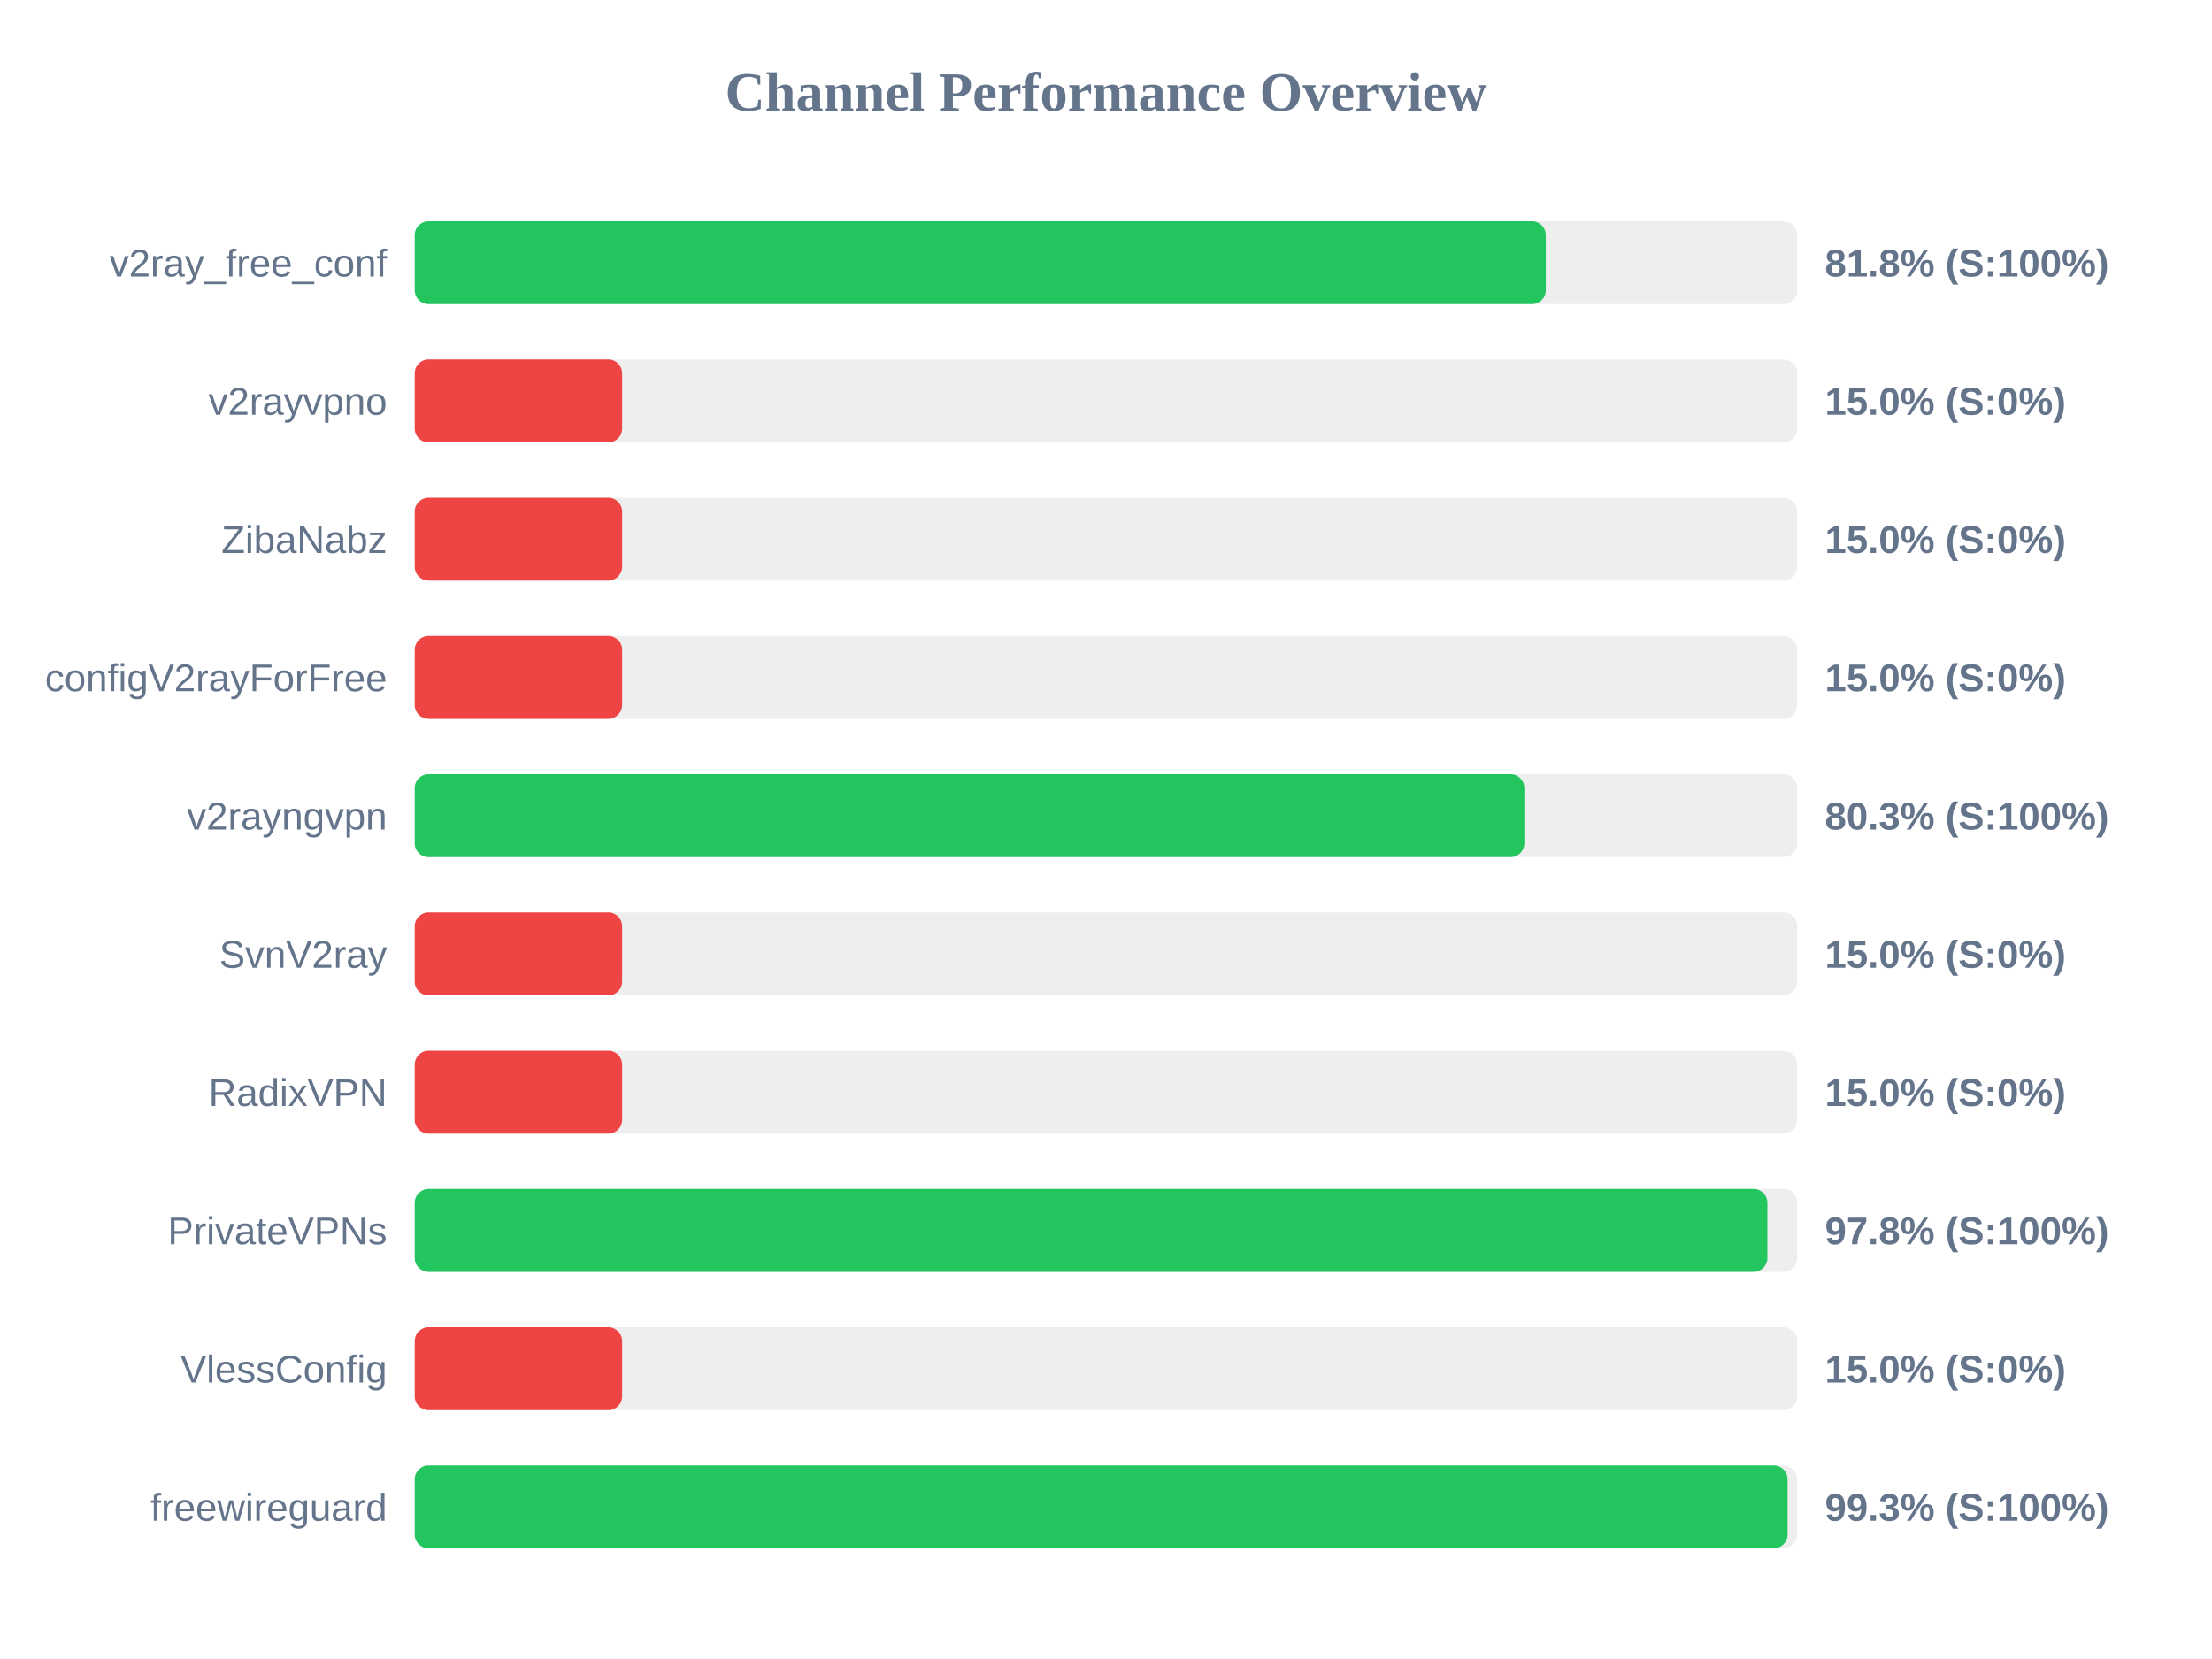
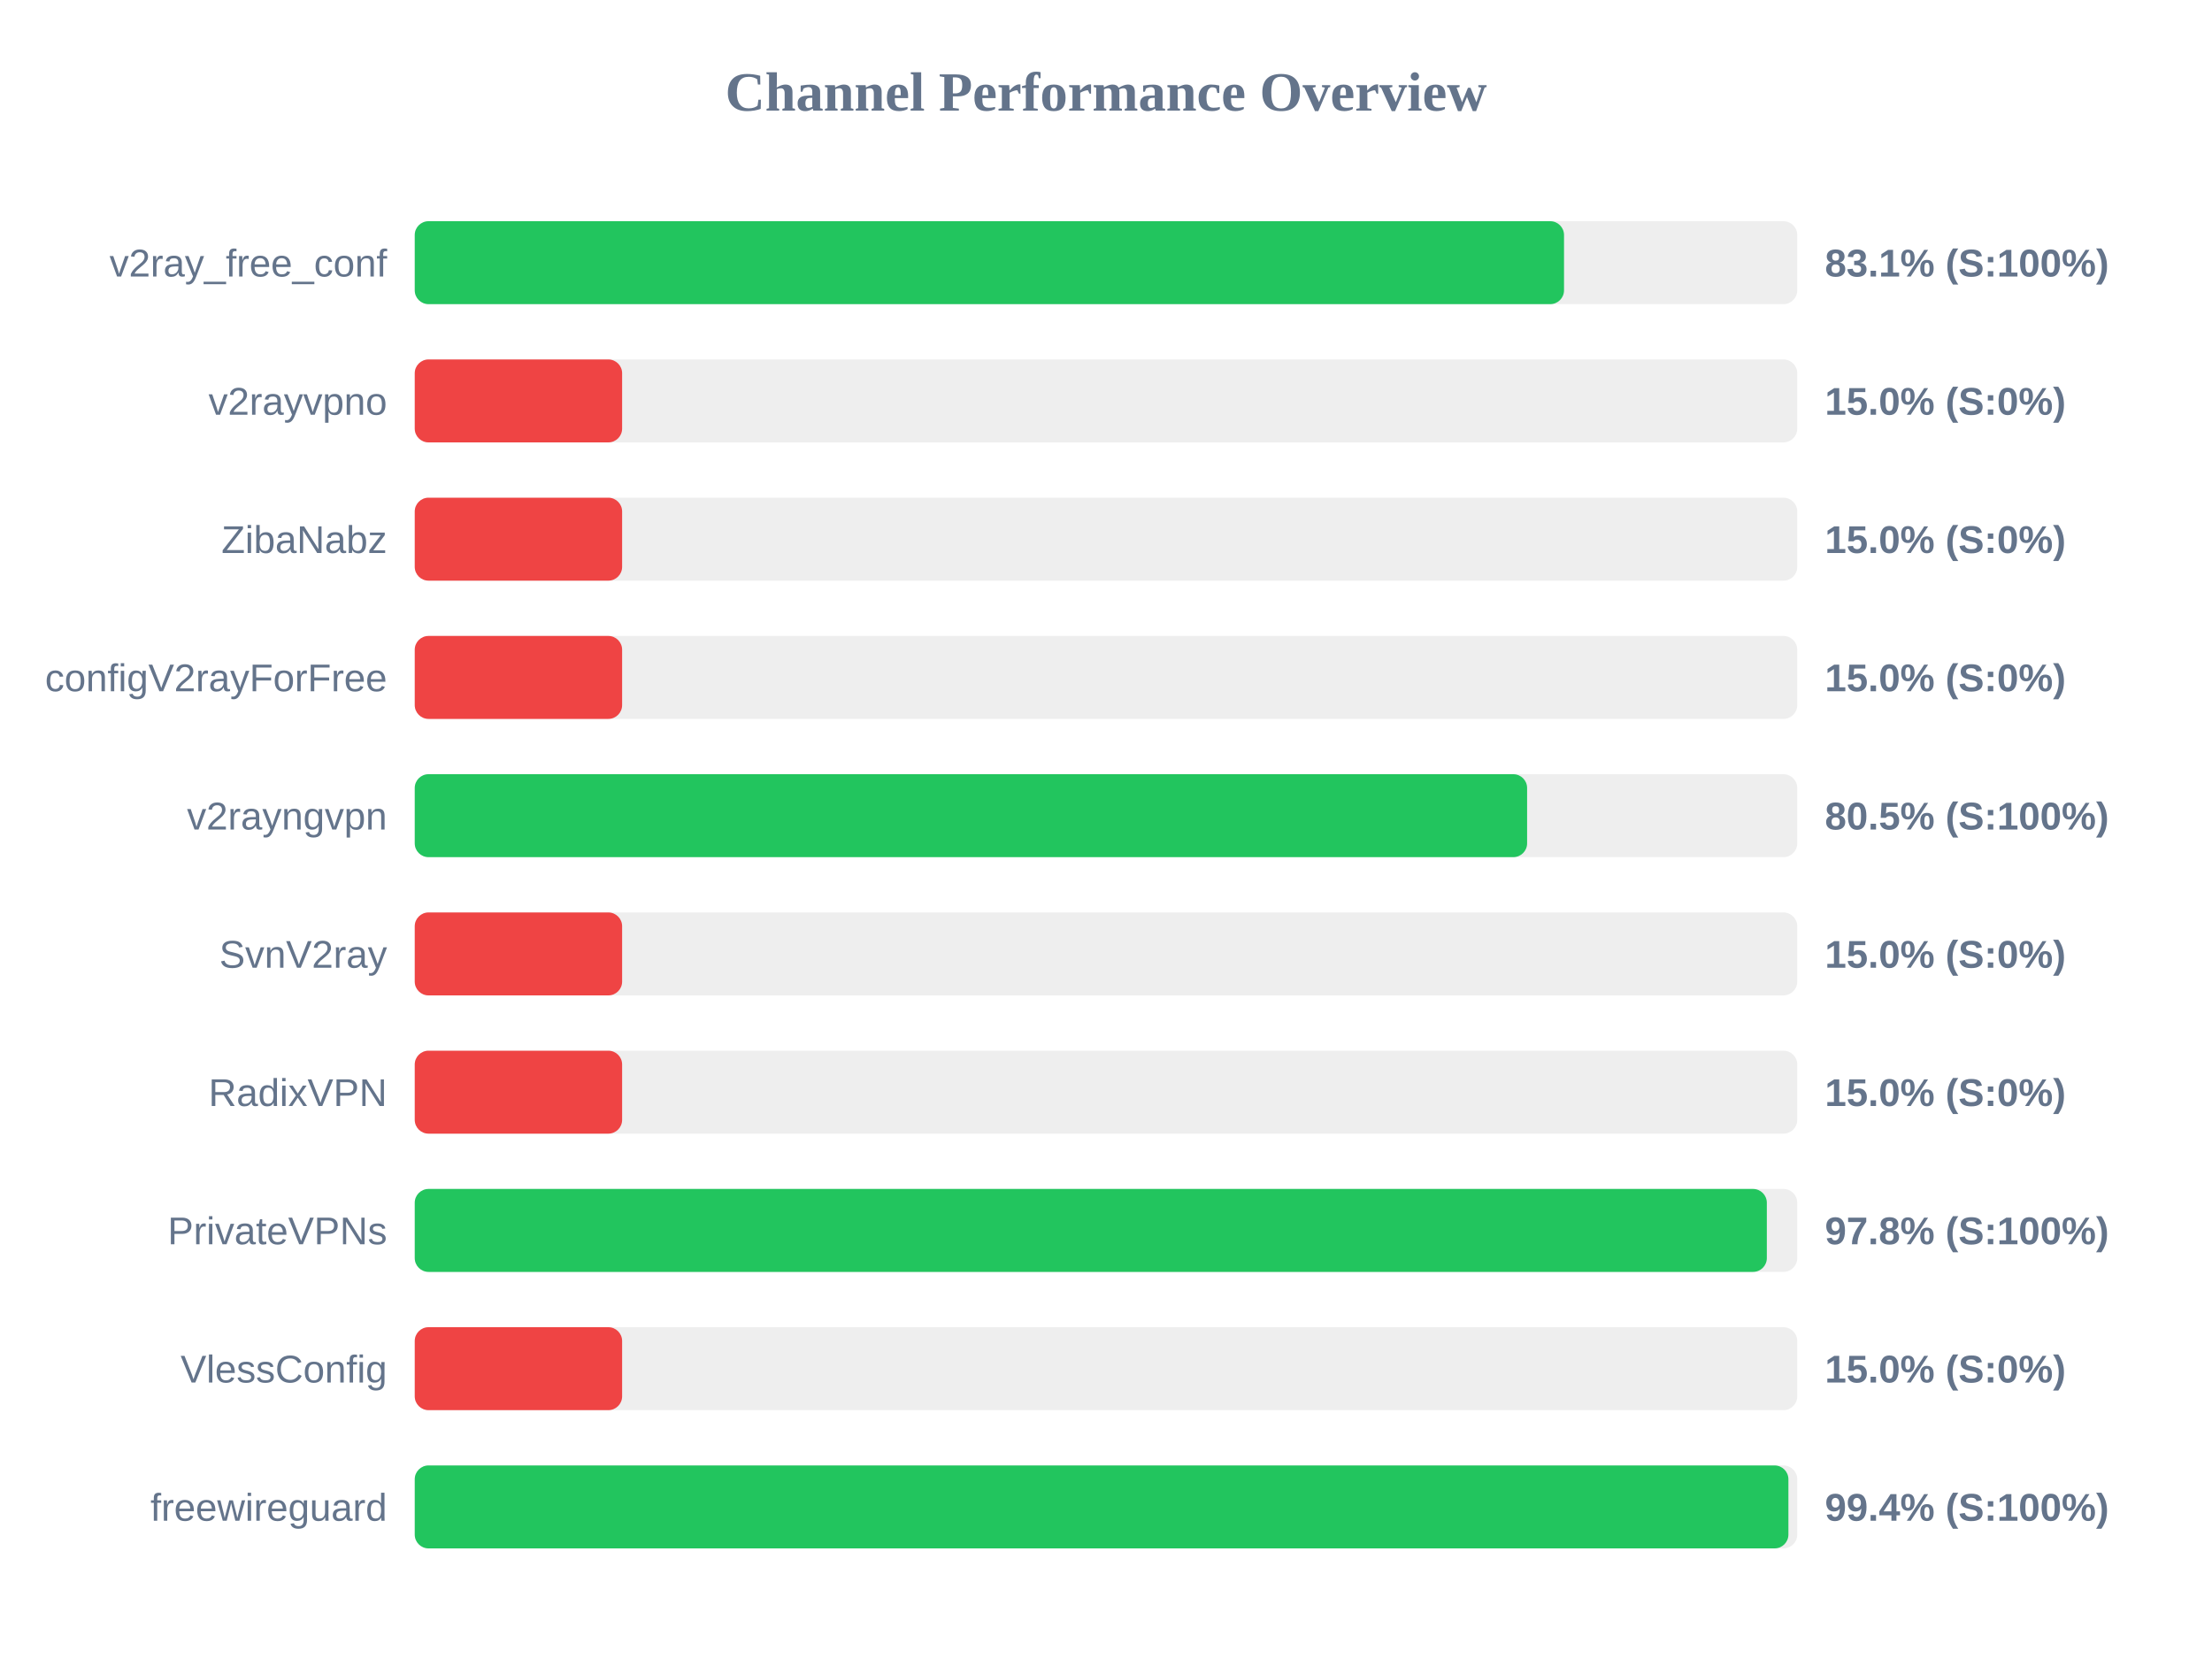
<svg xmlns="http://www.w3.org/2000/svg" width="800" height="600" version="1.1">
  <style>
        .row { font: 14px Arial; fill: #64748b; }
        .score { font: bold 14px Arial; fill: #64748b; }
    </style>
  <text x="400" y="40" text-anchor="middle" font-size="20px" font-weight="bold" fill="#64748b">Channel Performance Overview</text>
  <rect x="150" y="80" width="500" height="30" fill="#eee" rx="5" />
-   <rect x="150" y="80" width="409.05" height="30" fill="#22c55e" rx="5" />
+   <rect x="150" y="80" width="415.65" height="30" fill="#22c55e" rx="5" />
  <text x="140" y="100" text-anchor="end" class="row">v2ray_free_conf</text>
-   <text x="660" y="100" text-anchor="start" class="score">81.8% (S:100%)</text>
+   <text x="660" y="100" text-anchor="start" class="score">83.1% (S:100%)</text>
  <rect x="150" y="130" width="500" height="30" fill="#eee" rx="5" />
  <rect x="150" y="130" width="75.0" height="30" fill="#ef4444" rx="5" />
  <text x="140" y="150" text-anchor="end" class="row">v2rayvpno</text>
  <text x="660" y="150" text-anchor="start" class="score">15.0% (S:0%)</text>
  <rect x="150" y="180" width="500" height="30" fill="#eee" rx="5" />
  <rect x="150" y="180" width="75.0" height="30" fill="#ef4444" rx="5" />
  <text x="140" y="200" text-anchor="end" class="row">ZibaNabz</text>
  <text x="660" y="200" text-anchor="start" class="score">15.0% (S:0%)</text>
  <rect x="150" y="230" width="500" height="30" fill="#eee" rx="5" />
  <rect x="150" y="230" width="75.0" height="30" fill="#ef4444" rx="5" />
  <text x="140" y="250" text-anchor="end" class="row">configV2rayForFree</text>
  <text x="660" y="250" text-anchor="start" class="score">15.0% (S:0%)</text>
  <rect x="150" y="280" width="500" height="30" fill="#eee" rx="5" />
-   <rect x="150" y="280" width="401.3" height="30" fill="#22c55e" rx="5" />
+   <rect x="150" y="280" width="402.3" height="30" fill="#22c55e" rx="5" />
  <text x="140" y="300" text-anchor="end" class="row">v2rayngvpn</text>
-   <text x="660" y="300" text-anchor="start" class="score">80.3% (S:100%)</text>
+   <text x="660" y="300" text-anchor="start" class="score">80.5% (S:100%)</text>
  <rect x="150" y="330" width="500" height="30" fill="#eee" rx="5" />
  <rect x="150" y="330" width="75.0" height="30" fill="#ef4444" rx="5" />
  <text x="140" y="350" text-anchor="end" class="row">SvnV2ray</text>
  <text x="660" y="350" text-anchor="start" class="score">15.0% (S:0%)</text>
  <rect x="150" y="380" width="500" height="30" fill="#eee" rx="5" />
  <rect x="150" y="380" width="75.0" height="30" fill="#ef4444" rx="5" />
  <text x="140" y="400" text-anchor="end" class="row">RadixVPN</text>
  <text x="660" y="400" text-anchor="start" class="score">15.0% (S:0%)</text>
  <rect x="150" y="430" width="500" height="30" fill="#eee" rx="5" />
-   <rect x="150" y="430" width="489.2" height="30" fill="#22c55e" rx="5" />
+   <rect x="150" y="430" width="489.0" height="30" fill="#22c55e" rx="5" />
  <text x="140" y="450" text-anchor="end" class="row">PrivateVPNs</text>
  <text x="660" y="450" text-anchor="start" class="score">97.8% (S:100%)</text>
  <rect x="150" y="480" width="500" height="30" fill="#eee" rx="5" />
  <rect x="150" y="480" width="75.0" height="30" fill="#ef4444" rx="5" />
  <text x="140" y="500" text-anchor="end" class="row">VlessConfig</text>
  <text x="660" y="500" text-anchor="start" class="score">15.0% (S:0%)</text>
  <rect x="150" y="530" width="500" height="30" fill="#eee" rx="5" />
-   <rect x="150" y="530" width="496.5" height="30" fill="#22c55e" rx="5" />
+   <rect x="150" y="530" width="496.8" height="30" fill="#22c55e" rx="5" />
  <text x="140" y="550" text-anchor="end" class="row">freewireguard</text>
-   <text x="660" y="550" text-anchor="start" class="score">99.3% (S:100%)</text>
+   <text x="660" y="550" text-anchor="start" class="score">99.4% (S:100%)</text>
</svg>
